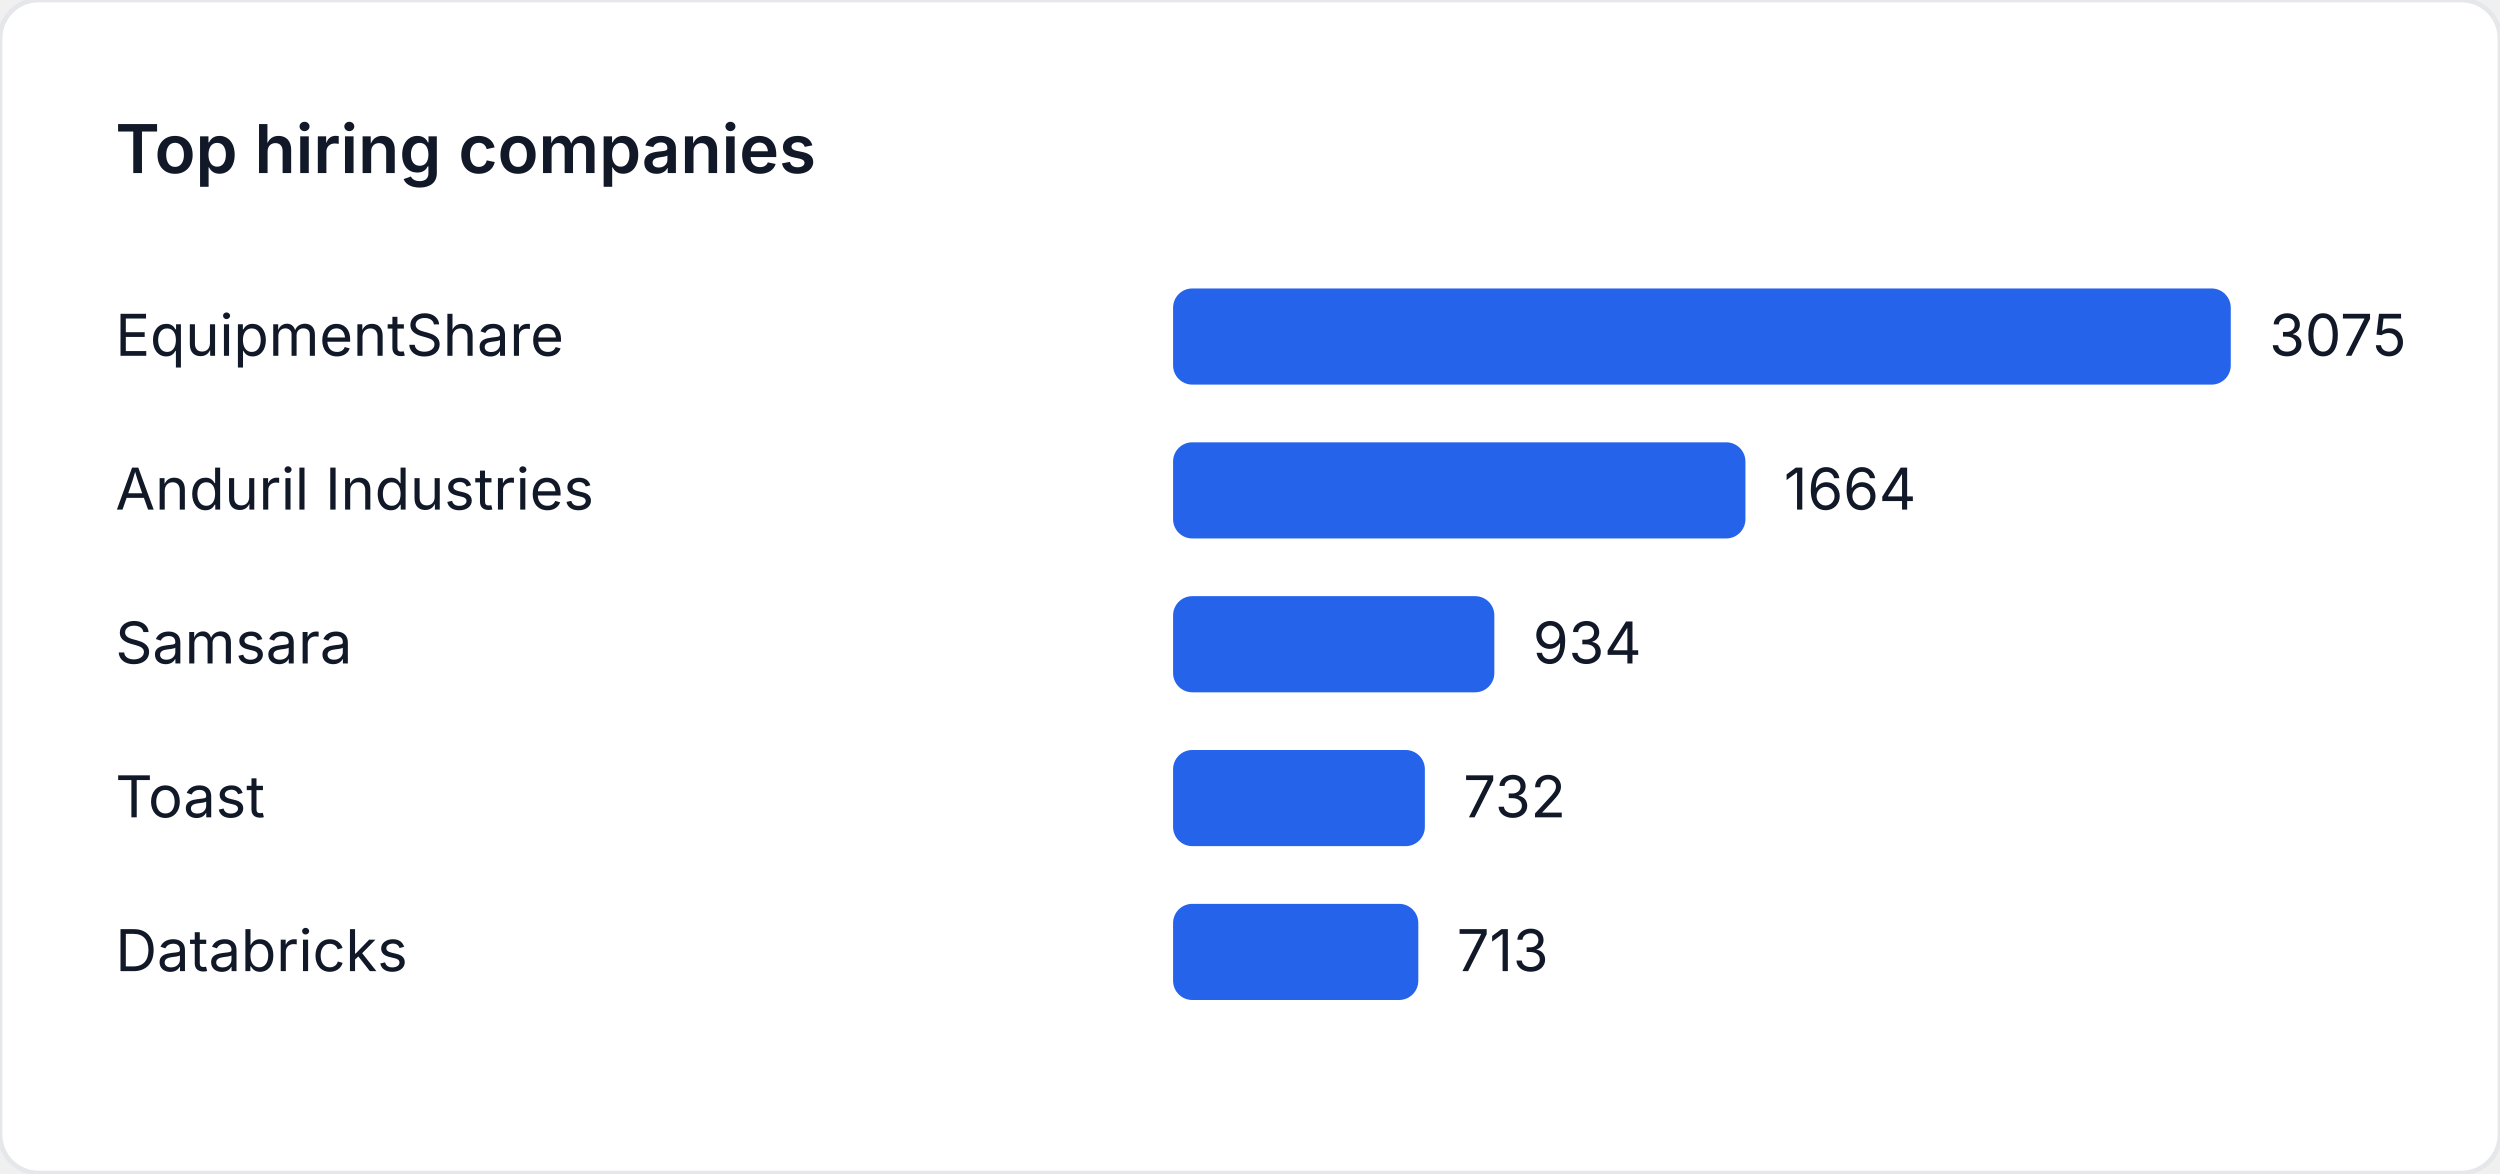
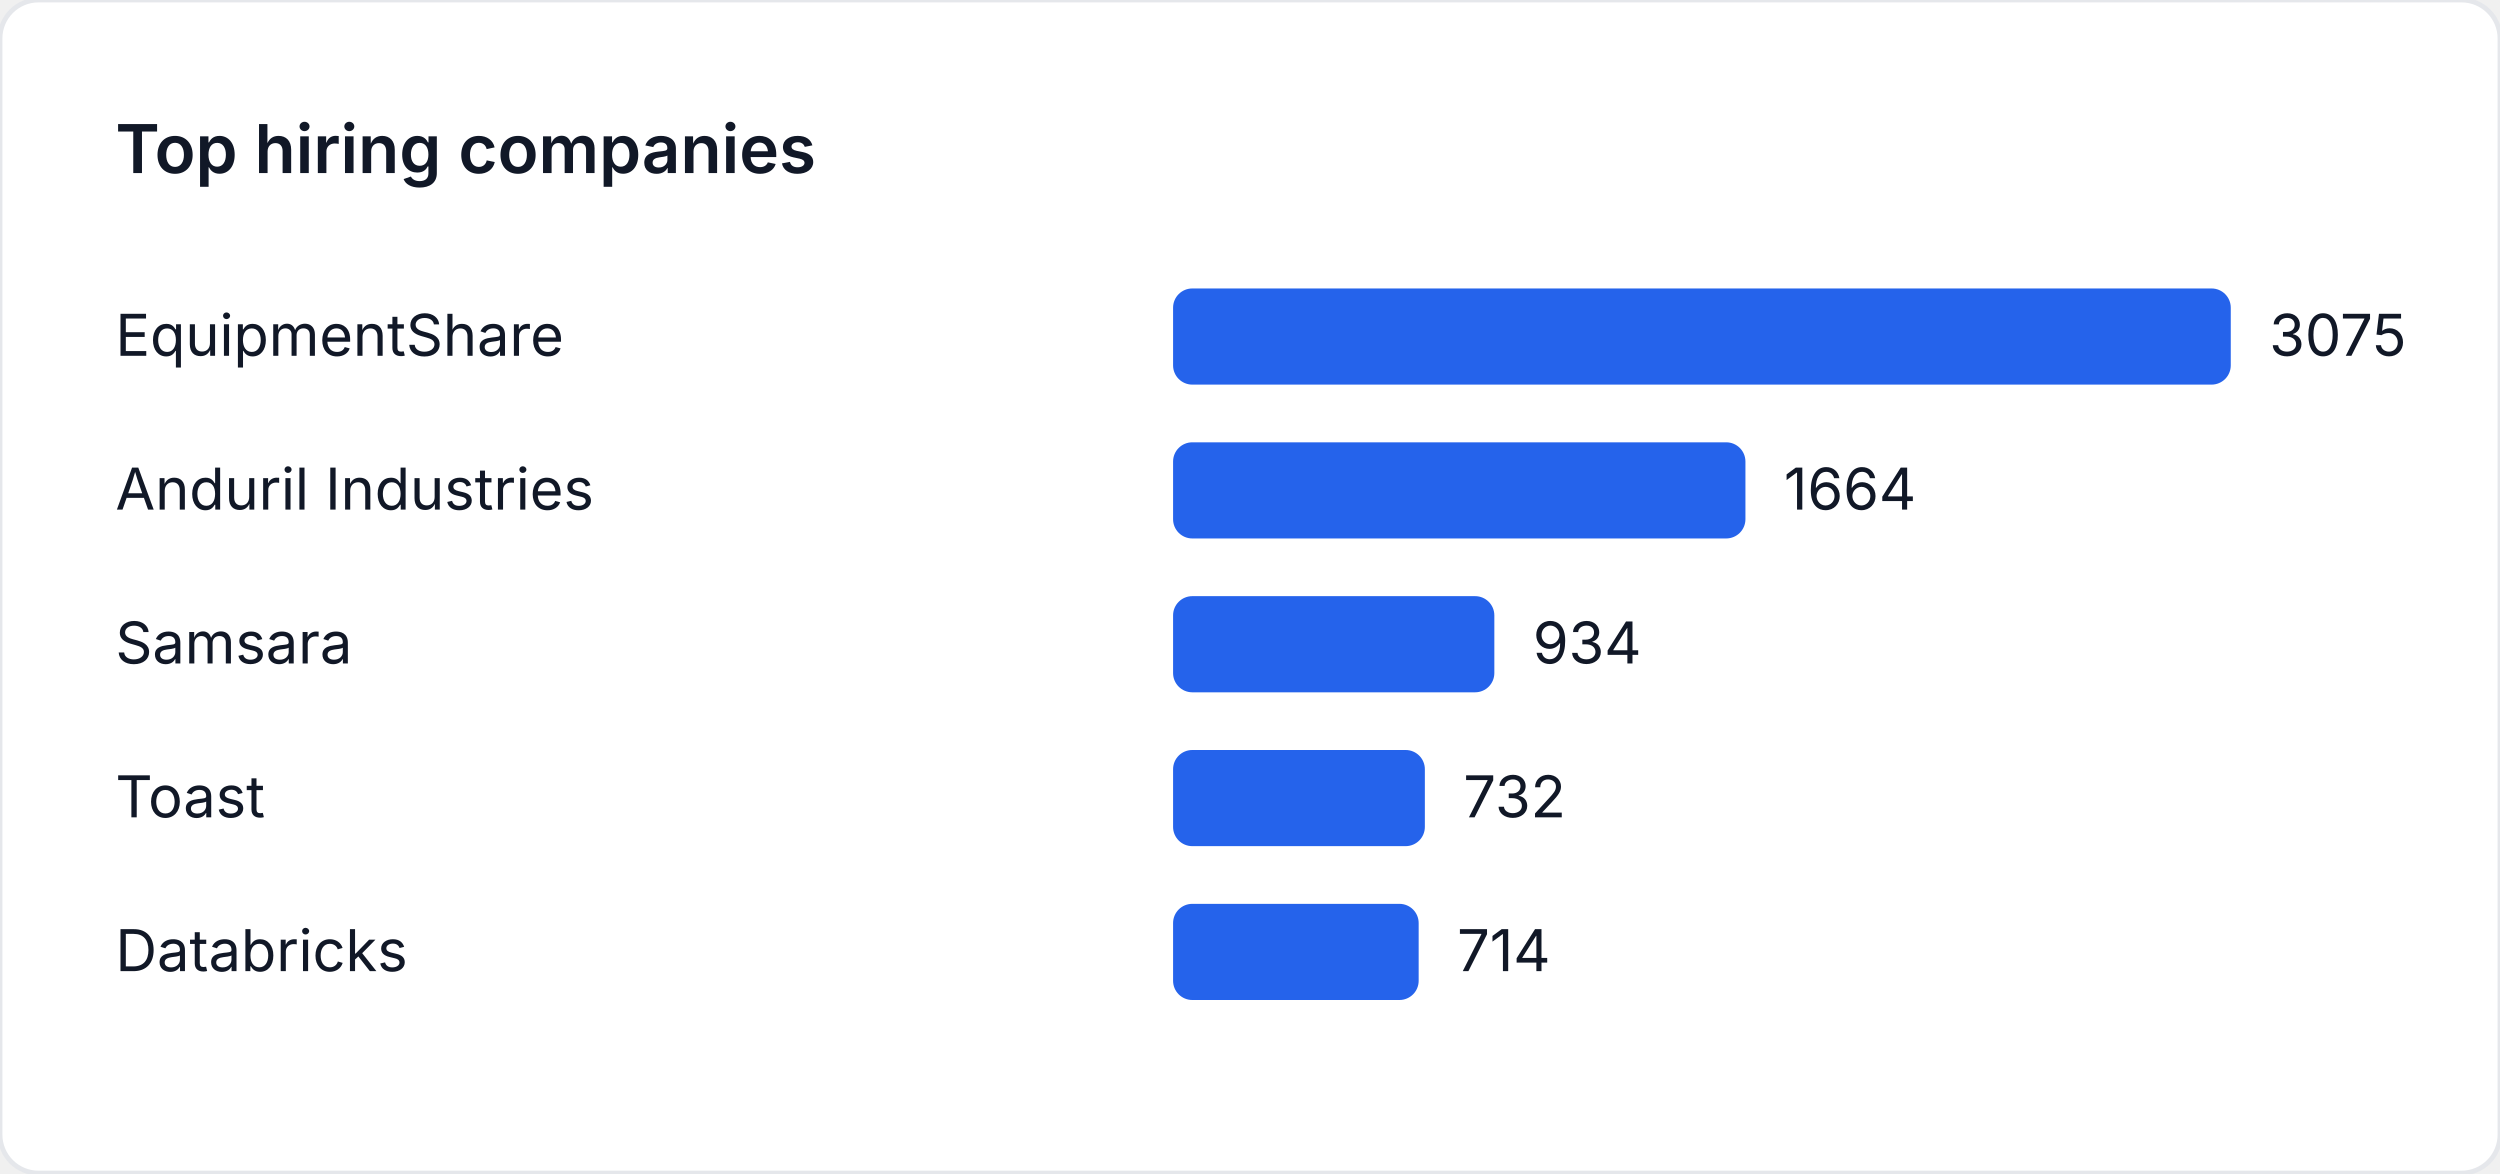
<svg xmlns="http://www.w3.org/2000/svg" width="520" height="244" viewBox="0 0 520 244" role="img" aria-label="Top hiring companies">
  <style>
    text { font-family: "Inter", "Segoe UI", sans-serif; font-size: 12px; fill: #111827; }
    .title { font-size: 14px; font-weight: 600; }
  </style>
  <rect width="520" height="244" fill="#ffffff" rx="8" ry="8" stroke="#e5e7eb" />
  <text class="title" x="24" y="36">Top hiring companies</text>
  <text x="24" y="74">EquipmentShare</text>
  <rect x="244" y="60" width="220" height="20" fill="#2563eb" rx="4" />
  <text x="472" y="74">3075</text>
  <text x="24" y="106">Anduril Industries</text>
  <rect x="244" y="92" width="119.05" height="20" fill="#2563eb" rx="4" />
  <text x="371.05" y="106">1664</text>
  <text x="24" y="138">Samsara</text>
  <rect x="244" y="124" width="66.823" height="20" fill="#2563eb" rx="4" />
  <text x="318.823" y="138">934</text>
  <text x="24" y="170">Toast</text>
  <rect x="244" y="156" width="52.371" height="20" fill="#2563eb" rx="4" />
  <text x="304.371" y="170">732</text>
  <text x="24" y="202">Databricks</text>
-   <rect x="244" y="188" width="51.011" height="20" fill="#2563eb" rx="4" />
-   <text x="303.011" y="202">713</text>
+   <rect x="244" y="188" width="51.083" height="20" fill="#2563eb" rx="4" />
+   <text x="303.083" y="202">714</text>
</svg>
